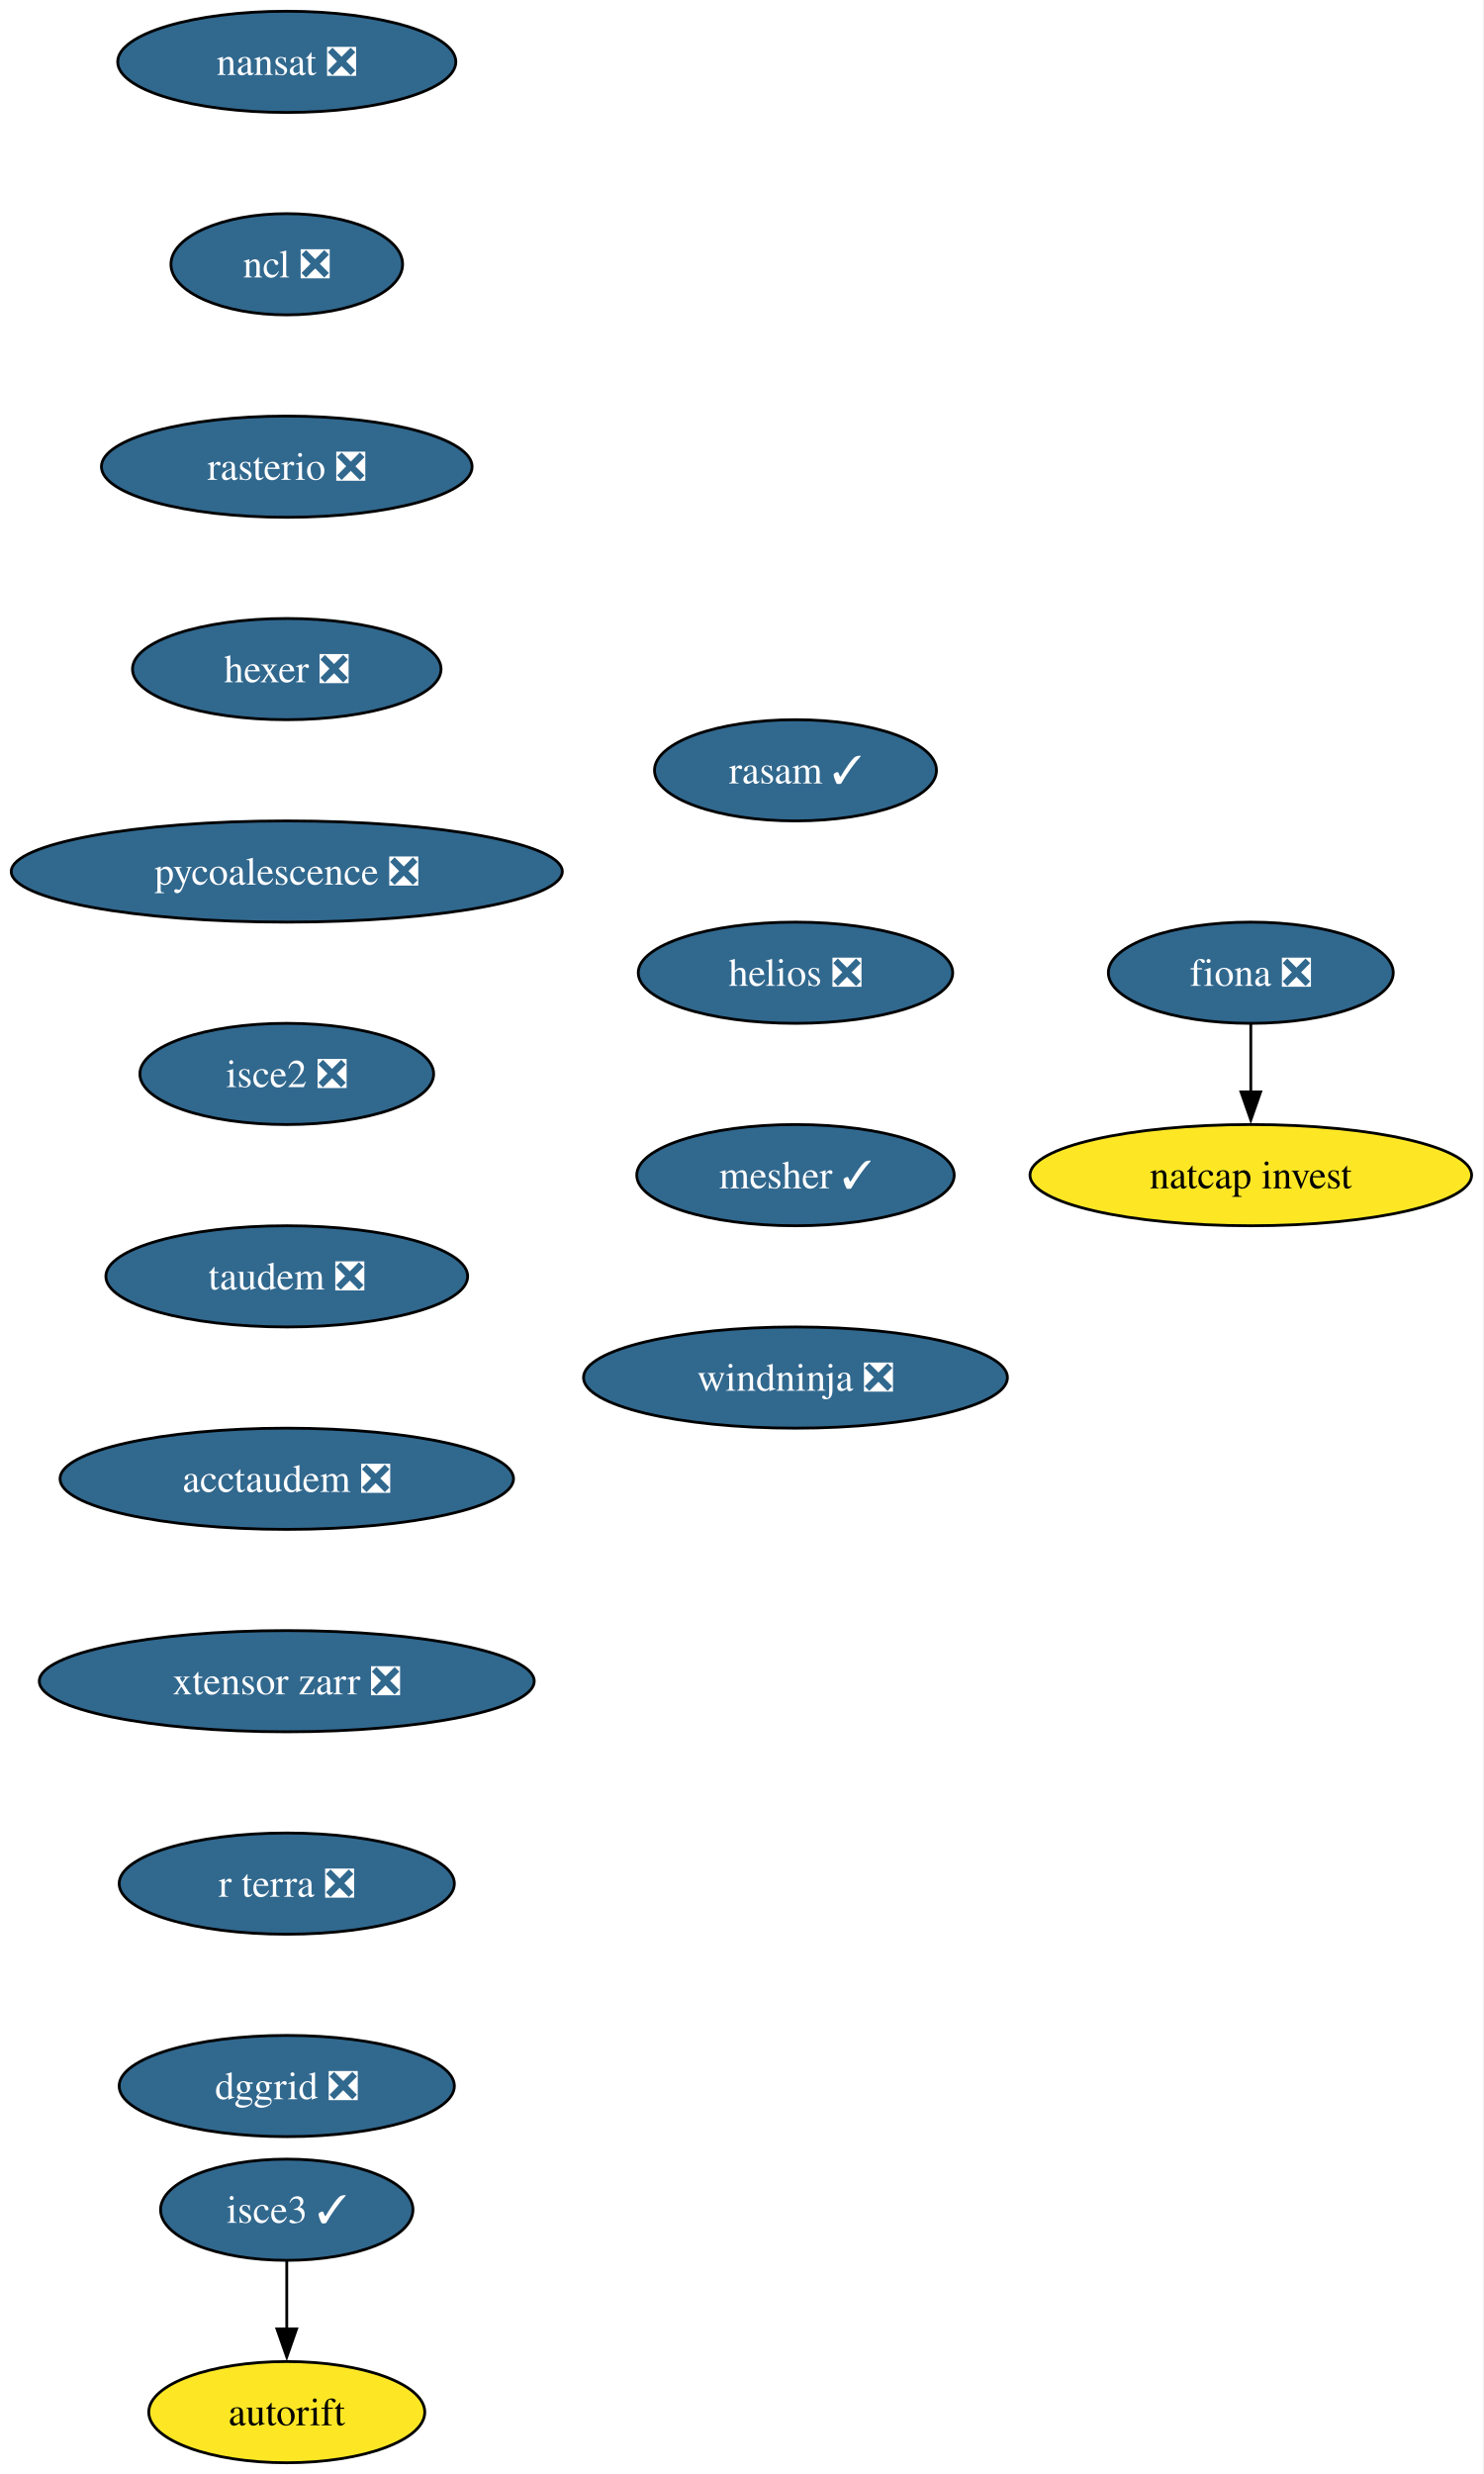
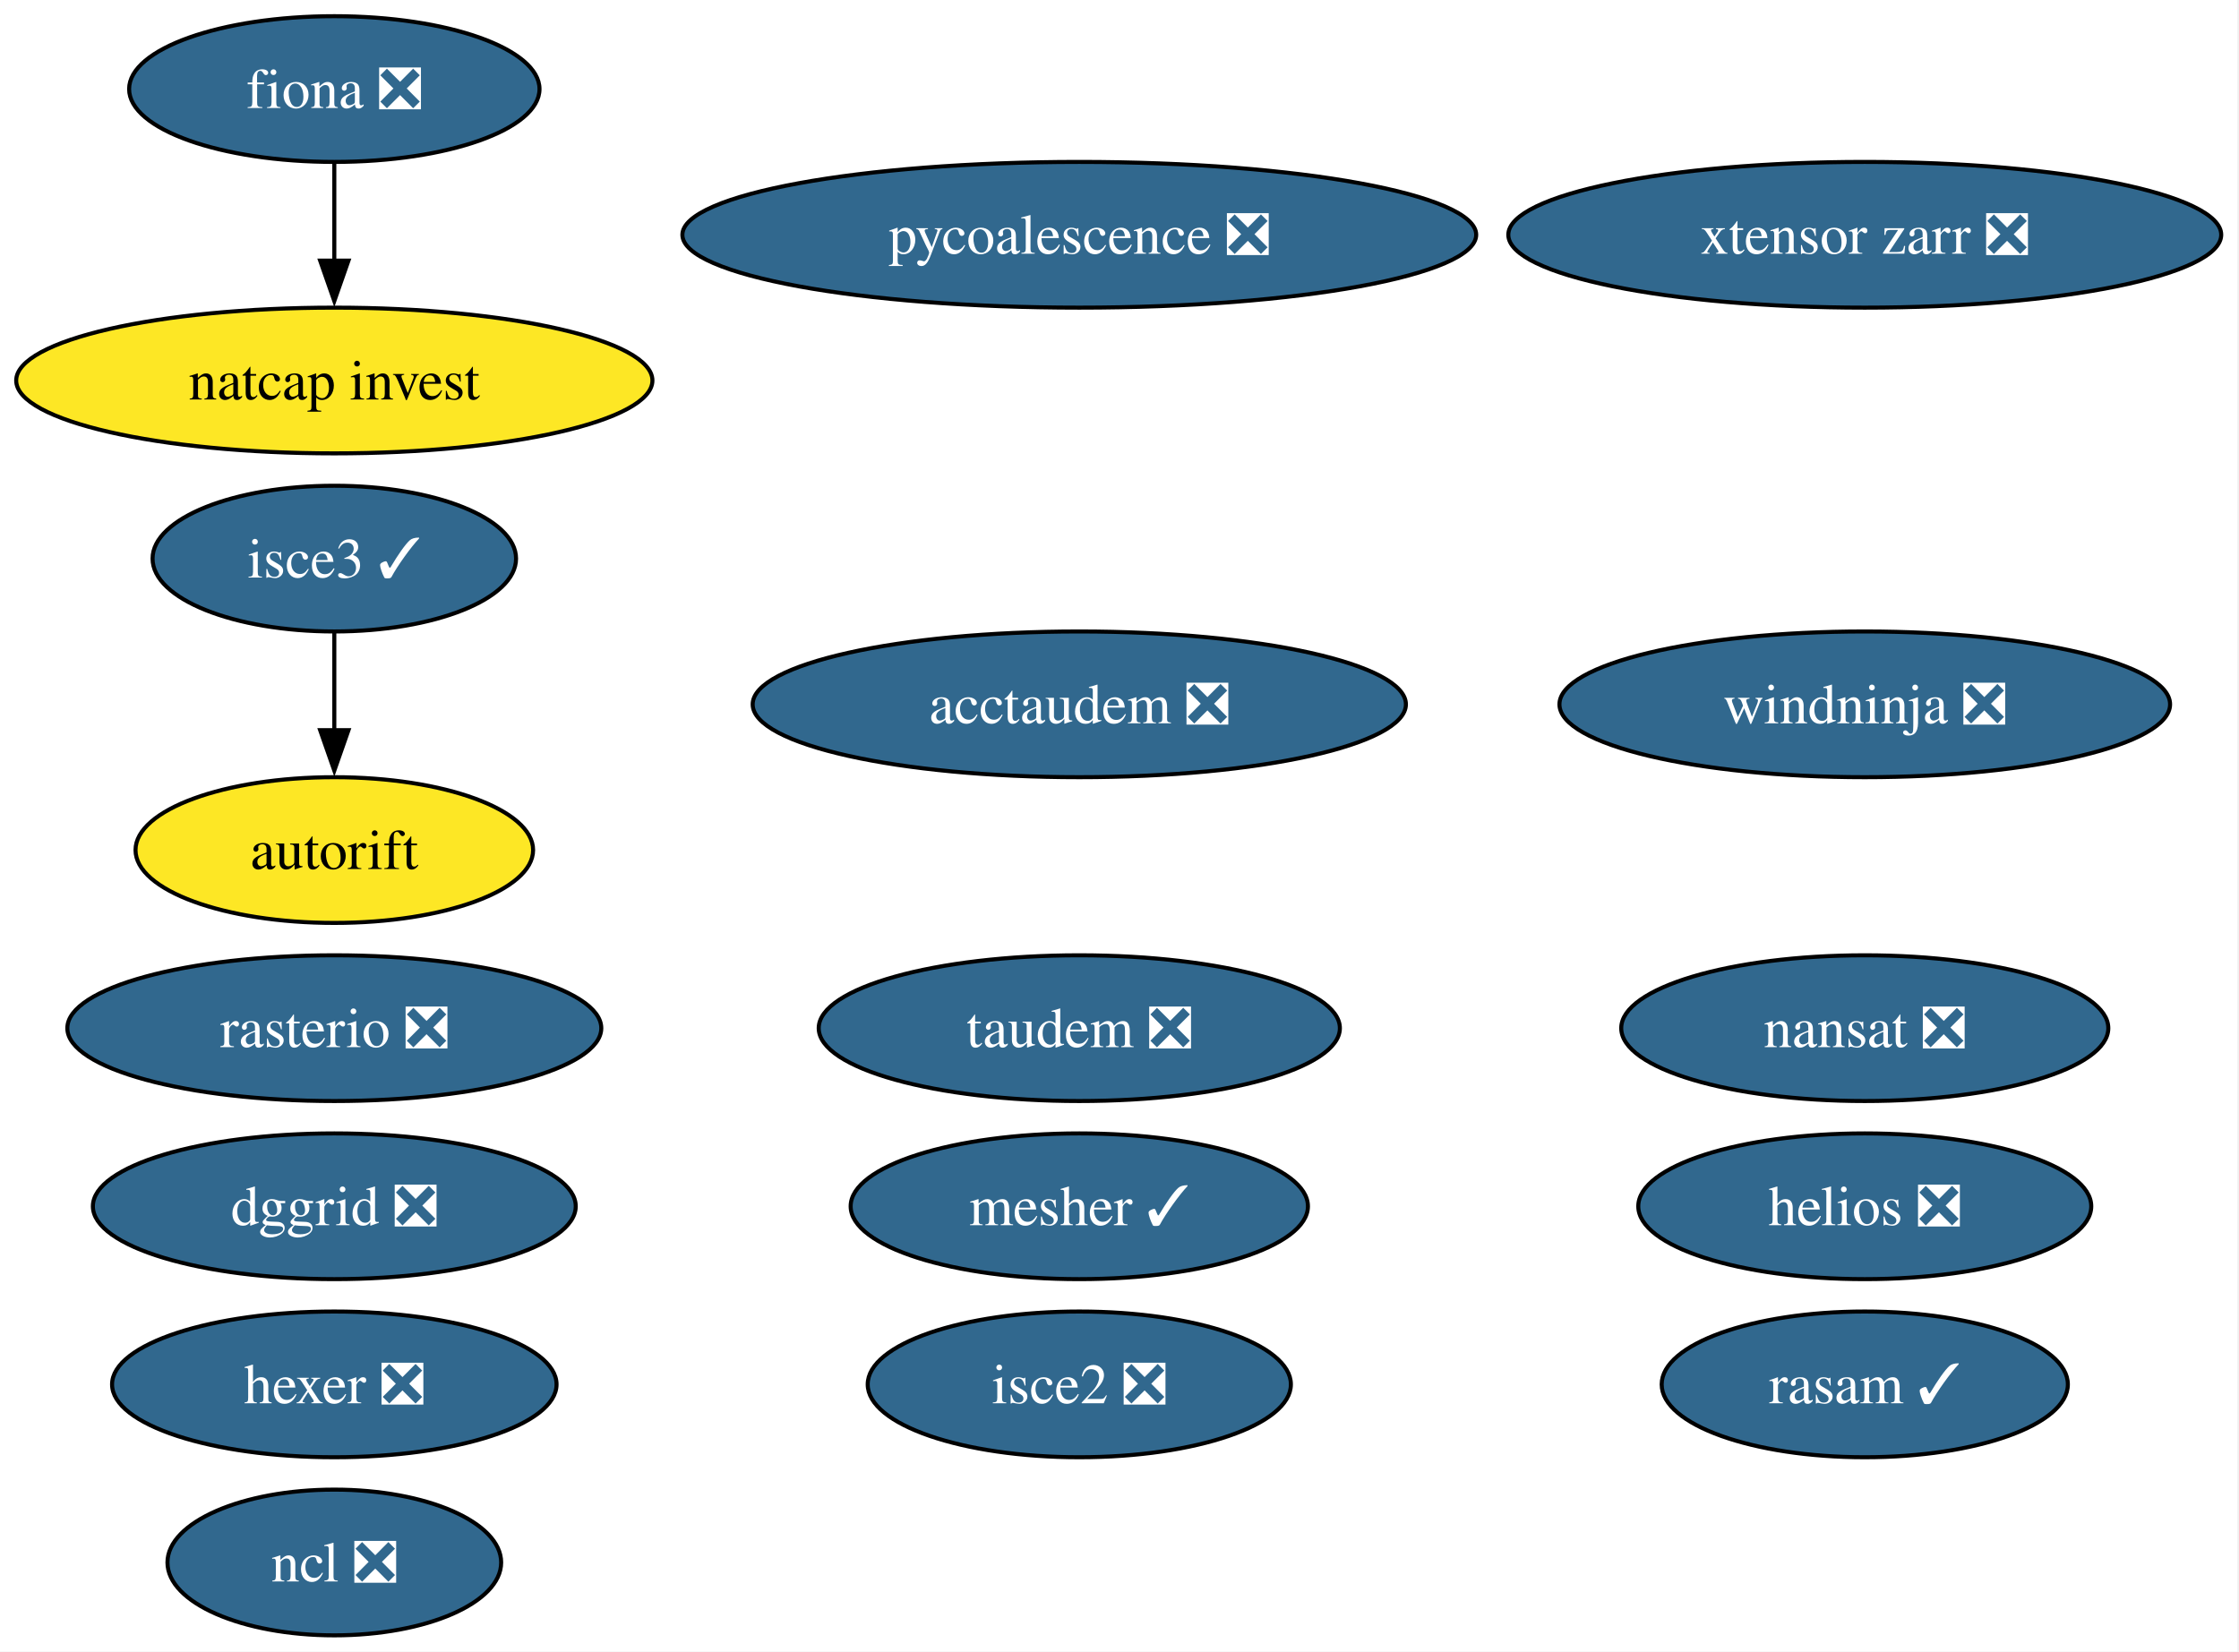
- <svg xmlns="http://www.w3.org/2000/svg" xmlns:xlink="http://www.w3.org/1999/xlink" width="528pt" height="880pt" viewBox="0.00 0.00 528.00 880.00">
-   <g id="graph0" class="graph" transform="scale(1 1) rotate(0) translate(4 876)">
-     <polygon fill="white" stroke="none" points="-4,4 -4,-876 523.6,-876 523.6,4 -4,4" />
+ <svg xmlns="http://www.w3.org/2000/svg" xmlns:xlink="http://www.w3.org/1999/xlink" width="553pt" height="408pt" viewBox="0.00 0.00 553.00 408.00">
+   <g id="graph0" class="graph" transform="scale(1 1) rotate(0) translate(4 404)">
+     <polygon fill="white" stroke="none" points="-4,4 -4,-404 548.6,-404 548.6,4 -4,4" />
    <g id="node1" class="node">
      <g id="a_node1">
        <a xlink:href="https://github.com/conda-forge/fiona-feedstock/pull/243" xlink:title="fiona ❎">
-           <ellipse fill="#31688e" stroke="black" cx="441.03" cy="-530" rx="50.68" ry="18" />
-           <text xml:space="preserve" text-anchor="middle" x="441.03" y="-525.33" font-family="Times,serif" font-size="14.00" fill="white">fiona ❎</text>
+           <ellipse fill="#31688e" stroke="black" cx="78.57" cy="-382" rx="50.68" ry="18" />
+           <text xml:space="preserve" text-anchor="middle" x="78.57" y="-377.32" font-family="Times,serif" font-size="14.00" fill="white">fiona ❎</text>
        </a>
      </g>
    </g>
-     <g id="node2" class="node">
-       <g id="a_node2">
+     <g id="node13" class="node">
+       <g id="a_node13">
        <a xlink:href="https://github.com/conda-forge/natcap.invest-feedstock" xlink:title="natcap invest">
-           <ellipse fill="#fde725" stroke="black" cx="441.03" cy="-458" rx="78.57" ry="18" />
-           <text xml:space="preserve" text-anchor="middle" x="441.03" y="-453.32" font-family="Times,serif" font-size="14.00">natcap invest</text>
+           <ellipse fill="#fde725" stroke="black" cx="78.57" cy="-310" rx="78.57" ry="18" />
+           <text xml:space="preserve" text-anchor="middle" x="78.57" y="-305.32" font-family="Times,serif" font-size="14.00">natcap invest</text>
        </a>
      </g>
    </g>
    <g id="edge1" class="edge">
-       <path fill="none" stroke="black" d="M441.03,-511.7C441.03,-504.41 441.03,-495.73 441.03,-487.54" />
-       <polygon fill="black" stroke="black" points="444.53,-487.62 441.03,-477.62 437.53,-487.62 444.53,-487.62" />
+       <path fill="none" stroke="black" d="M78.57,-363.7C78.57,-356.41 78.57,-347.73 78.57,-339.54" />
+       <polygon fill="black" stroke="black" points="82.07,-339.62 78.57,-329.62 75.07,-339.62 82.07,-339.62" />
+     </g>
+     <g id="node2" class="node">
+       <g id="a_node2">
+         <a xlink:href="https://github.com/conda-forge/nansat-feedstock/pull/45" xlink:title="nansat ❎">
+           <ellipse fill="#31688e" stroke="black" cx="456.57" cy="-150" rx="60.15" ry="18" />
+           <text xml:space="preserve" text-anchor="middle" x="456.57" y="-145.32" font-family="Times,serif" font-size="14.00" fill="white">nansat ❎</text>
+         </a>
+       </g>
    </g>
    <g id="node3" class="node">
      <g id="a_node3">
-         <a xlink:href="https://github.com/conda-forge/nansat-feedstock/pull/45" xlink:title="nansat ❎">
-           <ellipse fill="#31688e" stroke="black" cx="98.03" cy="-854" rx="60.15" ry="18" />
-           <text xml:space="preserve" text-anchor="middle" x="98.03" y="-849.33" font-family="Times,serif" font-size="14.00" fill="white">nansat ❎</text>
+         <a xlink:href="https://github.com/conda-forge/ncl-feedstock/pull/172" xlink:title="ncl ❎">
+           <ellipse fill="#31688e" stroke="black" cx="78.57" cy="-18" rx="41.21" ry="18" />
+           <text xml:space="preserve" text-anchor="middle" x="78.57" y="-13.32" font-family="Times,serif" font-size="14.00" fill="white">ncl ❎</text>
        </a>
      </g>
    </g>
    <g id="node4" class="node">
      <g id="a_node4">
-         <a xlink:href="https://github.com/conda-forge/ncl-feedstock/pull/172" xlink:title="ncl ❎">
-           <ellipse fill="#31688e" stroke="black" cx="98.03" cy="-782" rx="41.21" ry="18" />
-           <text xml:space="preserve" text-anchor="middle" x="98.03" y="-777.33" font-family="Times,serif" font-size="14.00" fill="white">ncl ❎</text>
+         <a xlink:href="https://github.com/conda-forge/rasterio-feedstock/pull/342" xlink:title="rasterio ❎">
+           <ellipse fill="#31688e" stroke="black" cx="78.57" cy="-150" rx="65.94" ry="18" />
+           <text xml:space="preserve" text-anchor="middle" x="78.57" y="-145.32" font-family="Times,serif" font-size="14.00" fill="white">rasterio ❎</text>
        </a>
      </g>
    </g>
    <g id="node5" class="node">
      <g id="a_node5">
-         <a xlink:href="https://github.com/conda-forge/rasterio-feedstock/pull/342" xlink:title="rasterio ❎">
-           <ellipse fill="#31688e" stroke="black" cx="98.03" cy="-710" rx="65.94" ry="18" />
-           <text xml:space="preserve" text-anchor="middle" x="98.03" y="-705.33" font-family="Times,serif" font-size="14.00" fill="white">rasterio ❎</text>
+         <a xlink:href="https://github.com/conda-forge/hexer-feedstock/pull/18" xlink:title="hexer ❎">
+           <ellipse fill="#31688e" stroke="black" cx="78.57" cy="-62" rx="54.89" ry="18" />
+           <text xml:space="preserve" text-anchor="middle" x="78.57" y="-57.33" font-family="Times,serif" font-size="14.00" fill="white">hexer ❎</text>
        </a>
      </g>
    </g>
    <g id="node6" class="node">
      <g id="a_node6">
-         <a xlink:href="https://github.com/conda-forge/hexer-feedstock/pull/18" xlink:title="hexer ❎">
-           <ellipse fill="#31688e" stroke="black" cx="98.03" cy="-638" rx="54.89" ry="18" />
-           <text xml:space="preserve" text-anchor="middle" x="98.03" y="-633.33" font-family="Times,serif" font-size="14.00" fill="white">hexer ❎</text>
+         <a xlink:href="https://github.com/conda-forge/pycoalescence-feedstock/pull/66" xlink:title="pycoalescence ❎">
+           <ellipse fill="#31688e" stroke="black" cx="262.57" cy="-346" rx="98.03" ry="18" />
+           <text xml:space="preserve" text-anchor="middle" x="262.57" y="-341.32" font-family="Times,serif" font-size="14.00" fill="white">pycoalescence ❎</text>
        </a>
      </g>
    </g>
    <g id="node7" class="node">
      <g id="a_node7">
-         <a xlink:href="https://github.com/conda-forge/pycoalescence-feedstock/pull/66" xlink:title="pycoalescence ❎">
-           <ellipse fill="#31688e" stroke="black" cx="98.03" cy="-566" rx="98.03" ry="18" />
-           <text xml:space="preserve" text-anchor="middle" x="98.03" y="-561.33" font-family="Times,serif" font-size="14.00" fill="white">pycoalescence ❎</text>
+         <a xlink:href="https://github.com/conda-forge/isce2-feedstock/pull/90" xlink:title="isce2 ❎">
+           <ellipse fill="#31688e" stroke="black" cx="262.57" cy="-62" rx="52.26" ry="18" />
+           <text xml:space="preserve" text-anchor="middle" x="262.57" y="-57.33" font-family="Times,serif" font-size="14.00" fill="white">isce2 ❎</text>
        </a>
      </g>
    </g>
    <g id="node8" class="node">
      <g id="a_node8">
-         <a xlink:href="https://github.com/conda-forge/isce2-feedstock/pull/90" xlink:title="isce2 ❎">
-           <ellipse fill="#31688e" stroke="black" cx="98.03" cy="-494" rx="52.26" ry="18" />
-           <text xml:space="preserve" text-anchor="middle" x="98.03" y="-489.32" font-family="Times,serif" font-size="14.00" fill="white">isce2 ❎</text>
+         <a xlink:href="https://github.com/conda-forge/autorift-feedstock" xlink:title="autorift">
+           <ellipse fill="#fde725" stroke="black" cx="78.57" cy="-194" rx="49.1" ry="18" />
+           <text xml:space="preserve" text-anchor="middle" x="78.57" y="-189.32" font-family="Times,serif" font-size="14.00">autorift</text>
        </a>
      </g>
    </g>
    <g id="node9" class="node">
      <g id="a_node9">
        <a xlink:href="https://github.com/conda-forge/taudem-feedstock/pull/26" xlink:title="taudem ❎">
-           <ellipse fill="#31688e" stroke="black" cx="98.03" cy="-422" rx="64.36" ry="18" />
-           <text xml:space="preserve" text-anchor="middle" x="98.03" y="-417.32" font-family="Times,serif" font-size="14.00" fill="white">taudem ❎</text>
+           <ellipse fill="#31688e" stroke="black" cx="262.57" cy="-150" rx="64.36" ry="18" />
+           <text xml:space="preserve" text-anchor="middle" x="262.57" y="-145.32" font-family="Times,serif" font-size="14.00" fill="white">taudem ❎</text>
+         </a>
+       </g>
+     </g>
+     <g id="node10" class="node">
+       <g id="a_node10">
+         <a xlink:href="https://github.com/conda-forge/acctaudem-feedstock/pull/20" xlink:title="acctaudem ❎">
+           <ellipse fill="#31688e" stroke="black" cx="262.57" cy="-230" rx="80.67" ry="18" />
+           <text xml:space="preserve" text-anchor="middle" x="262.57" y="-225.32" font-family="Times,serif" font-size="14.00" fill="white">acctaudem ❎</text>
        </a>
      </g>
    </g>
    <g id="node11" class="node">
      <g id="a_node11">
-         <a xlink:href="https://github.com/conda-forge/acctaudem-feedstock/pull/20" xlink:title="acctaudem ❎">
-           <ellipse fill="#31688e" stroke="black" cx="98.03" cy="-350" rx="80.67" ry="18" />
-           <text xml:space="preserve" text-anchor="middle" x="98.03" y="-345.32" font-family="Times,serif" font-size="14.00" fill="white">acctaudem ❎</text>
+         <a xlink:href="https://github.com/conda-forge/isce3-feedstock/pull/116" xlink:title="isce3 ✓">
+           <ellipse fill="#31688e" stroke="black" cx="78.57" cy="-266" rx="44.89" ry="18" />
+           <text xml:space="preserve" text-anchor="middle" x="78.57" y="-261.32" font-family="Times,serif" font-size="14.00" fill="white">isce3 ✓</text>
        </a>
      </g>
    </g>
-     <g id="node10" class="node">
-       <g id="a_node10">
-         <a xlink:href="https://github.com/conda-forge/autorift-feedstock" xlink:title="autorift">
-           <ellipse fill="#fde725" stroke="black" cx="98.03" cy="-18" rx="49.1" ry="18" />
-           <text xml:space="preserve" text-anchor="middle" x="98.03" y="-13.32" font-family="Times,serif" font-size="14.00">autorift</text>
-         </a>
-       </g>
+     <g id="edge2" class="edge">
+       <path fill="none" stroke="black" d="M78.57,-247.7C78.57,-240.41 78.57,-231.73 78.57,-223.54" />
+       <polygon fill="black" stroke="black" points="82.07,-223.62 78.57,-213.62 75.07,-223.62 82.07,-223.62" />
    </g>
    <g id="node12" class="node">
      <g id="a_node12">
        <a xlink:href="https://github.com/conda-forge/xtensor-zarr-feedstock/pull/18" xlink:title="xtensor zarr ❎">
-           <ellipse fill="#31688e" stroke="black" cx="98.03" cy="-278" rx="88.04" ry="18" />
-           <text xml:space="preserve" text-anchor="middle" x="98.03" y="-273.32" font-family="Times,serif" font-size="14.00" fill="white">xtensor zarr ❎</text>
+           <ellipse fill="#31688e" stroke="black" cx="456.57" cy="-346" rx="88.04" ry="18" />
+           <text xml:space="preserve" text-anchor="middle" x="456.57" y="-341.32" font-family="Times,serif" font-size="14.00" fill="white">xtensor zarr ❎</text>
        </a>
      </g>
    </g>
    <g id="node14" class="node">
      <g id="a_node14">
-         <a xlink:href="https://github.com/conda-forge/r-terra-feedstock/pull/144" xlink:title="r terra ❎">
-           <ellipse fill="#31688e" stroke="black" cx="98.03" cy="-206" rx="59.63" ry="18" />
-           <text xml:space="preserve" text-anchor="middle" x="98.03" y="-201.33" font-family="Times,serif" font-size="14.00" fill="white">r terra ❎</text>
+         <a xlink:href="https://github.com/conda-forge/dggrid-feedstock/pull/24" xlink:title="dggrid ❎">
+           <ellipse fill="#31688e" stroke="black" cx="78.57" cy="-106" rx="59.63" ry="18" />
+           <text xml:space="preserve" text-anchor="middle" x="78.57" y="-101.33" font-family="Times,serif" font-size="14.00" fill="white">dggrid ❎</text>
        </a>
      </g>
    </g>
-     <g id="node13" class="node">
-       <g id="a_node13">
-         <a xlink:href="https://github.com/conda-forge/isce3-feedstock/pull/116" xlink:title="isce3 ✓">
-           <ellipse fill="#31688e" stroke="black" cx="98.03" cy="-90" rx="44.9" ry="18" />
-           <text xml:space="preserve" text-anchor="middle" x="98.03" y="-85.33" font-family="Times,serif" font-size="14.00" fill="white">isce3 ✓</text>
-         </a>
-       </g>
-     </g>
-     <g id="edge10" class="edge">
-       <path fill="none" stroke="black" d="M98.03,-71.7C98.03,-64.41 98.03,-55.73 98.03,-47.54" />
-       <polygon fill="black" stroke="black" points="101.53,-47.62 98.03,-37.62 94.53,-47.62 101.53,-47.62" />
-     </g>
    <g id="node15" class="node">
      <g id="a_node15">
-         <a xlink:href="https://github.com/conda-forge/dggrid-feedstock/pull/24" xlink:title="dggrid ❎">
-           <ellipse fill="#31688e" stroke="black" cx="98.03" cy="-134" rx="59.63" ry="18" />
-           <text xml:space="preserve" text-anchor="middle" x="98.03" y="-129.32" font-family="Times,serif" font-size="14.00" fill="white">dggrid ❎</text>
+         <a xlink:href="https://github.com/conda-forge/rasam-feedstock/pull/6" xlink:title="rasam ✓">
+           <ellipse fill="#31688e" stroke="black" cx="456.57" cy="-62" rx="50.16" ry="18" />
+           <text xml:space="preserve" text-anchor="middle" x="456.57" y="-57.33" font-family="Times,serif" font-size="14.00" fill="white">rasam ✓</text>
        </a>
      </g>
    </g>
    <g id="node16" class="node">
      <g id="a_node16">
-         <a xlink:href="https://github.com/conda-forge/rasam-feedstock/pull/6" xlink:title="rasam ✓">
-           <ellipse fill="#31688e" stroke="black" cx="279.03" cy="-602" rx="50.16" ry="18" />
-           <text xml:space="preserve" text-anchor="middle" x="279.03" y="-597.33" font-family="Times,serif" font-size="14.00" fill="white">rasam ✓</text>
+         <a xlink:href="https://github.com/conda-forge/helios-feedstock/pull/38" xlink:title="helios ❎">
+           <ellipse fill="#31688e" stroke="black" cx="456.57" cy="-106" rx="55.94" ry="18" />
+           <text xml:space="preserve" text-anchor="middle" x="456.57" y="-101.33" font-family="Times,serif" font-size="14.00" fill="white">helios ❎</text>
        </a>
      </g>
    </g>
    <g id="node17" class="node">
      <g id="a_node17">
-         <a xlink:href="https://github.com/conda-forge/helios-feedstock/pull/38" xlink:title="helios ❎">
-           <ellipse fill="#31688e" stroke="black" cx="279.03" cy="-530" rx="55.94" ry="18" />
-           <text xml:space="preserve" text-anchor="middle" x="279.03" y="-525.33" font-family="Times,serif" font-size="14.00" fill="white">helios ❎</text>
+         <a xlink:href="https://github.com/conda-forge/mesher-feedstock/pull/23" xlink:title="mesher ✓">
+           <ellipse fill="#31688e" stroke="black" cx="262.57" cy="-106" rx="56.47" ry="18" />
+           <text xml:space="preserve" text-anchor="middle" x="262.57" y="-101.33" font-family="Times,serif" font-size="14.00" fill="white">mesher ✓</text>
        </a>
      </g>
    </g>
    <g id="node18" class="node">
      <g id="a_node18">
-         <a xlink:href="https://github.com/conda-forge/mesher-feedstock/pull/23" xlink:title="mesher ✓">
-           <ellipse fill="#31688e" stroke="black" cx="279.03" cy="-458" rx="56.47" ry="18" />
-           <text xml:space="preserve" text-anchor="middle" x="279.03" y="-453.32" font-family="Times,serif" font-size="14.00" fill="white">mesher ✓</text>
-         </a>
-       </g>
-     </g>
-     <g id="node19" class="node">
-       <g id="a_node19">
        <a xlink:href="https://github.com/conda-forge/windninja-feedstock/pull/25" xlink:title="windninja ❎">
-           <ellipse fill="#31688e" stroke="black" cx="279.03" cy="-386" rx="75.41" ry="18" />
-           <text xml:space="preserve" text-anchor="middle" x="279.03" y="-381.32" font-family="Times,serif" font-size="14.00" fill="white">windninja ❎</text>
+           <ellipse fill="#31688e" stroke="black" cx="456.57" cy="-230" rx="75.41" ry="18" />
+           <text xml:space="preserve" text-anchor="middle" x="456.57" y="-225.32" font-family="Times,serif" font-size="14.00" fill="white">windninja ❎</text>
        </a>
      </g>
    </g>
  </g>
</svg>
